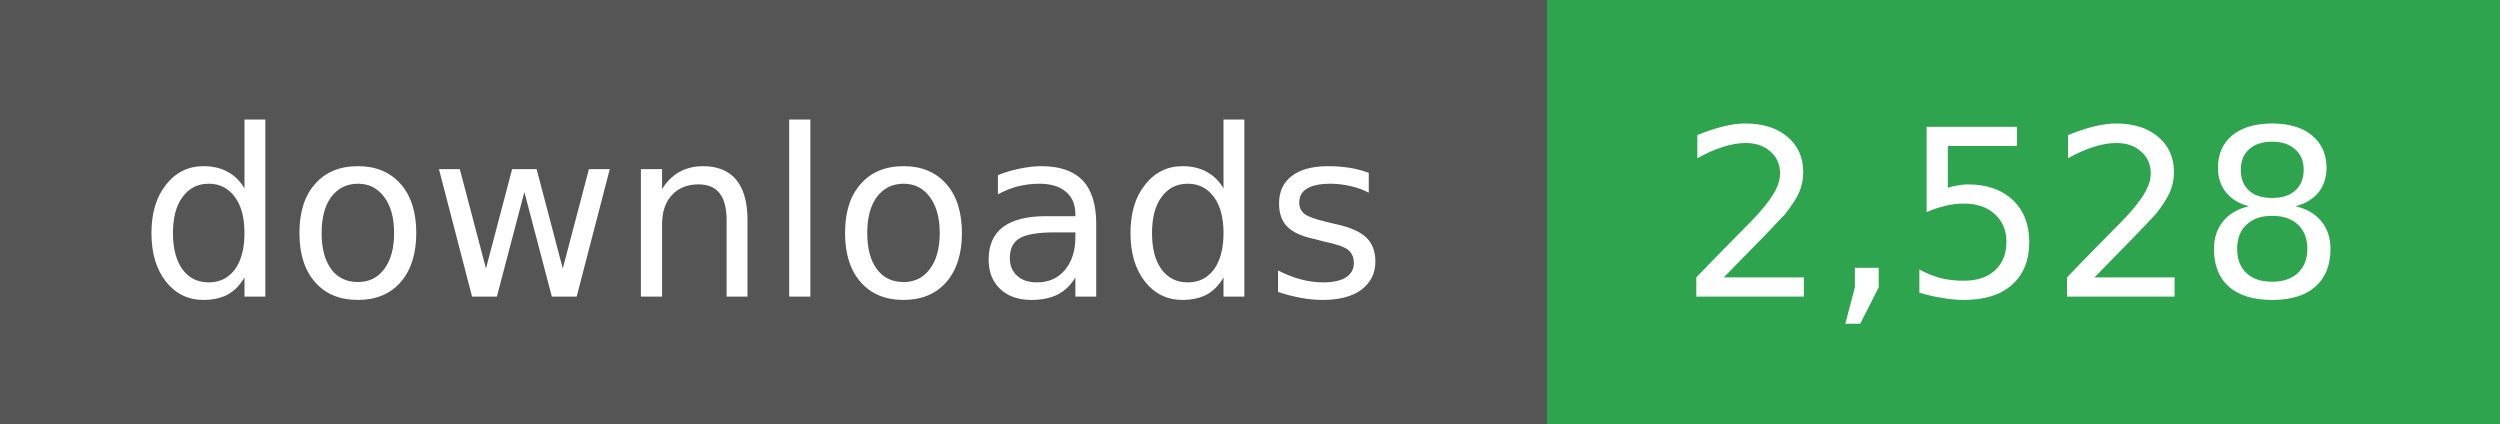
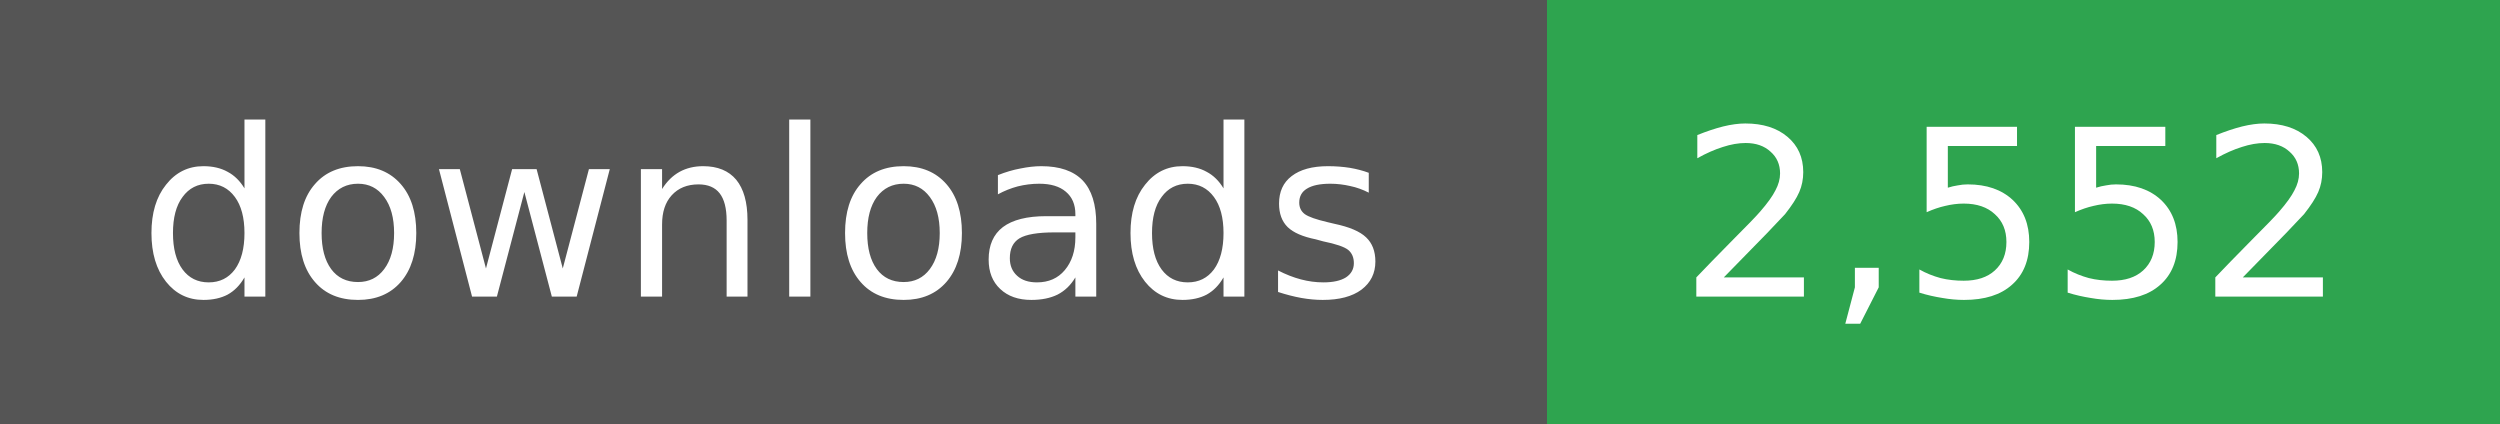
- <svg xmlns="http://www.w3.org/2000/svg" width="118" height="20" role="img" aria-label="downloads: 2,528">
+ <svg xmlns="http://www.w3.org/2000/svg" width="118" height="20" role="img" aria-label="downloads: 2,552">
  <g shape-rendering="crispEdges">
    <rect width="73" height="20" fill="#555" />
    <rect x="73" width="45" height="20" fill="#2ea44f" />
  </g>
  <g fill="#fff" text-anchor="middle" font-family="Verdana,Geneva,DejaVu Sans,sans-serif" font-size="11">
    <text x="36" y="14">downloads</text>
  </g>
  <g fill="#fff" text-anchor="middle" font-family="Verdana,Geneva,DejaVu Sans,sans-serif" font-size="11">
-     <text x="95" y="14">2,528</text>
+     <text x="95" y="14">2,552</text>
  </g>
</svg>
